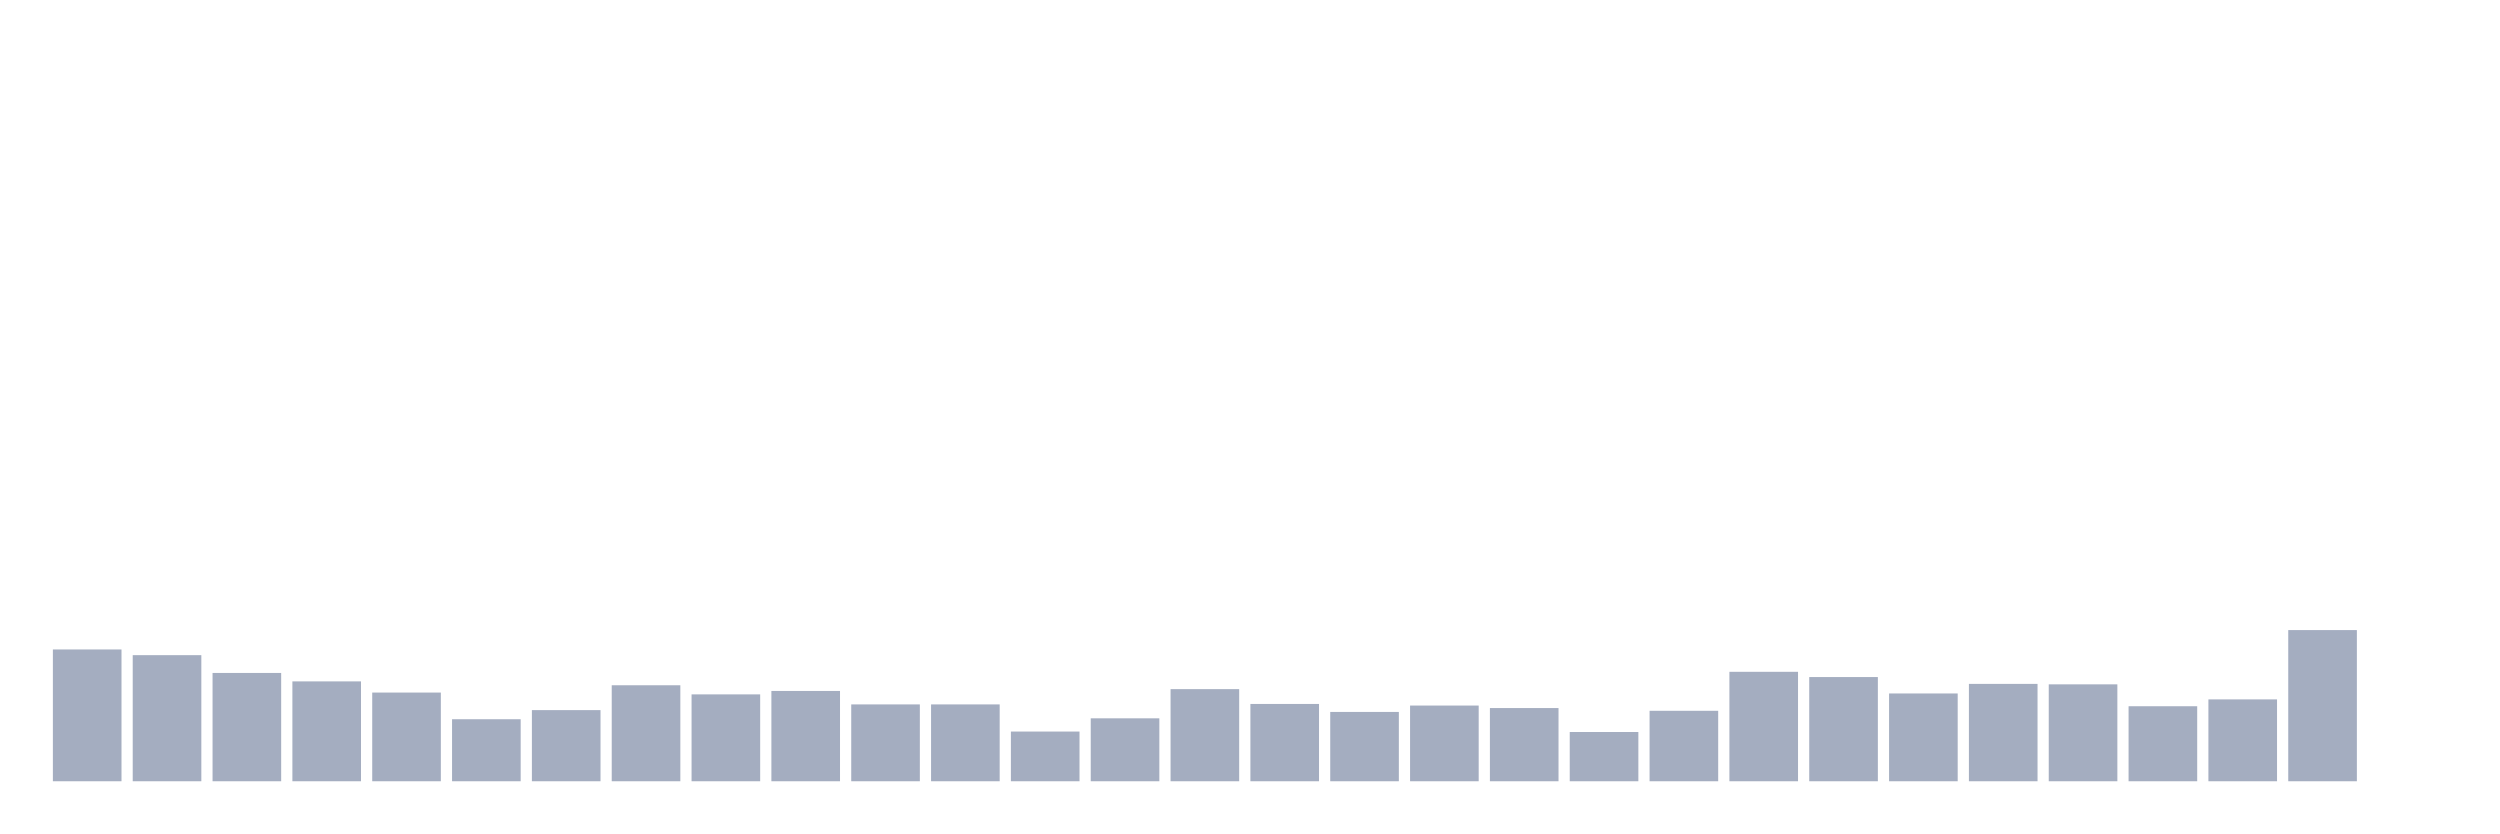
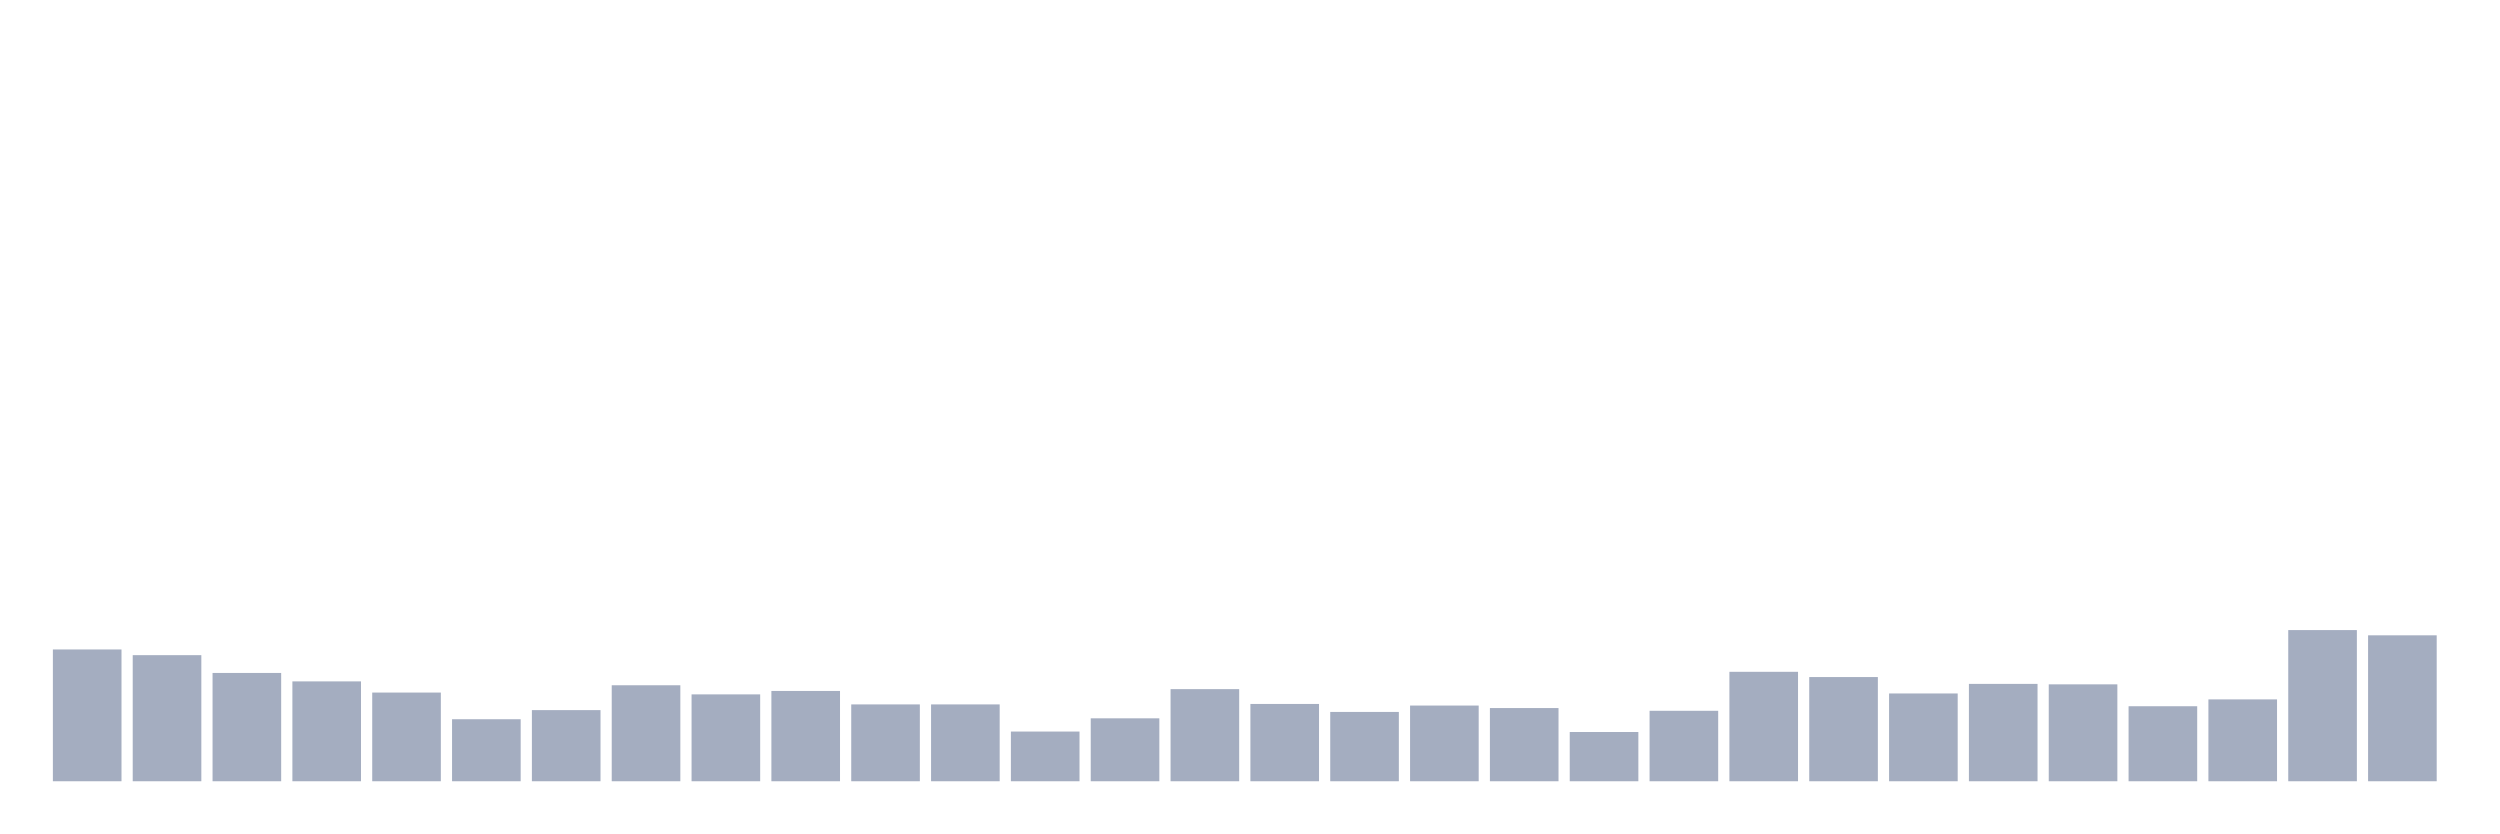
<svg xmlns="http://www.w3.org/2000/svg" viewBox="0 0 480 160">
  <g transform="translate(10,10)">
    <rect class="bar" x="0.153" width="13.175" y="114.697" height="25.303" fill="rgb(164,173,192)" />
    <rect class="bar" x="15.482" width="13.175" y="115.791" height="24.209" fill="rgb(164,173,192)" />
    <rect class="bar" x="30.81" width="13.175" y="119.206" height="20.794" fill="rgb(164,173,192)" />
    <rect class="bar" x="46.138" width="13.175" y="120.826" height="19.174" fill="rgb(164,173,192)" />
    <rect class="bar" x="61.466" width="13.175" y="122.971" height="17.029" fill="rgb(164,173,192)" />
    <rect class="bar" x="76.794" width="13.175" y="128.093" height="11.907" fill="rgb(164,173,192)" />
    <rect class="bar" x="92.123" width="13.175" y="126.341" height="13.659" fill="rgb(164,173,192)" />
    <rect class="bar" x="107.451" width="13.175" y="121.57" height="18.43" fill="rgb(164,173,192)" />
    <rect class="bar" x="122.779" width="13.175" y="123.321" height="16.679" fill="rgb(164,173,192)" />
    <rect class="bar" x="138.107" width="13.175" y="122.664" height="17.336" fill="rgb(164,173,192)" />
    <rect class="bar" x="153.436" width="13.175" y="125.247" height="14.753" fill="rgb(164,173,192)" />
    <rect class="bar" x="168.764" width="13.175" y="125.247" height="14.753" fill="rgb(164,173,192)" />
    <rect class="bar" x="184.092" width="13.175" y="130.457" height="9.543" fill="rgb(164,173,192)" />
    <rect class="bar" x="199.42" width="13.175" y="127.917" height="12.083" fill="rgb(164,173,192)" />
    <rect class="bar" x="214.748" width="13.175" y="122.314" height="17.686" fill="rgb(164,173,192)" />
    <rect class="bar" x="230.077" width="13.175" y="125.159" height="14.841" fill="rgb(164,173,192)" />
    <rect class="bar" x="245.405" width="13.175" y="126.692" height="13.308" fill="rgb(164,173,192)" />
    <rect class="bar" x="260.733" width="13.175" y="125.466" height="14.534" fill="rgb(164,173,192)" />
    <rect class="bar" x="276.061" width="13.175" y="125.947" height="14.053" fill="rgb(164,173,192)" />
    <rect class="bar" x="291.39" width="13.175" y="130.544" height="9.456" fill="rgb(164,173,192)" />
    <rect class="bar" x="306.718" width="13.175" y="126.473" height="13.527" fill="rgb(164,173,192)" />
    <rect class="bar" x="322.046" width="13.175" y="118.987" height="21.013" fill="rgb(164,173,192)" />
    <rect class="bar" x="337.374" width="13.175" y="119.994" height="20.006" fill="rgb(164,173,192)" />
    <rect class="bar" x="352.702" width="13.175" y="123.146" height="16.854" fill="rgb(164,173,192)" />
    <rect class="bar" x="368.031" width="13.175" y="121.307" height="18.693" fill="rgb(164,173,192)" />
    <rect class="bar" x="383.359" width="13.175" y="121.395" height="18.605" fill="rgb(164,173,192)" />
    <rect class="bar" x="398.687" width="13.175" y="125.597" height="14.403" fill="rgb(164,173,192)" />
    <rect class="bar" x="414.015" width="13.175" y="124.284" height="15.716" fill="rgb(164,173,192)" />
    <rect class="bar" x="429.344" width="13.175" y="110.976" height="29.024" fill="rgb(164,173,192)" />
-     <rect class="bar" x="444.672" width="13.175" y="140" height="0" fill="rgb(164,173,192)" />
+     <rect class="bar" x="444.672" width="13.175" y="111.982" height="28.018" fill="rgb(164,173,192)" />
  </g>
</svg>
